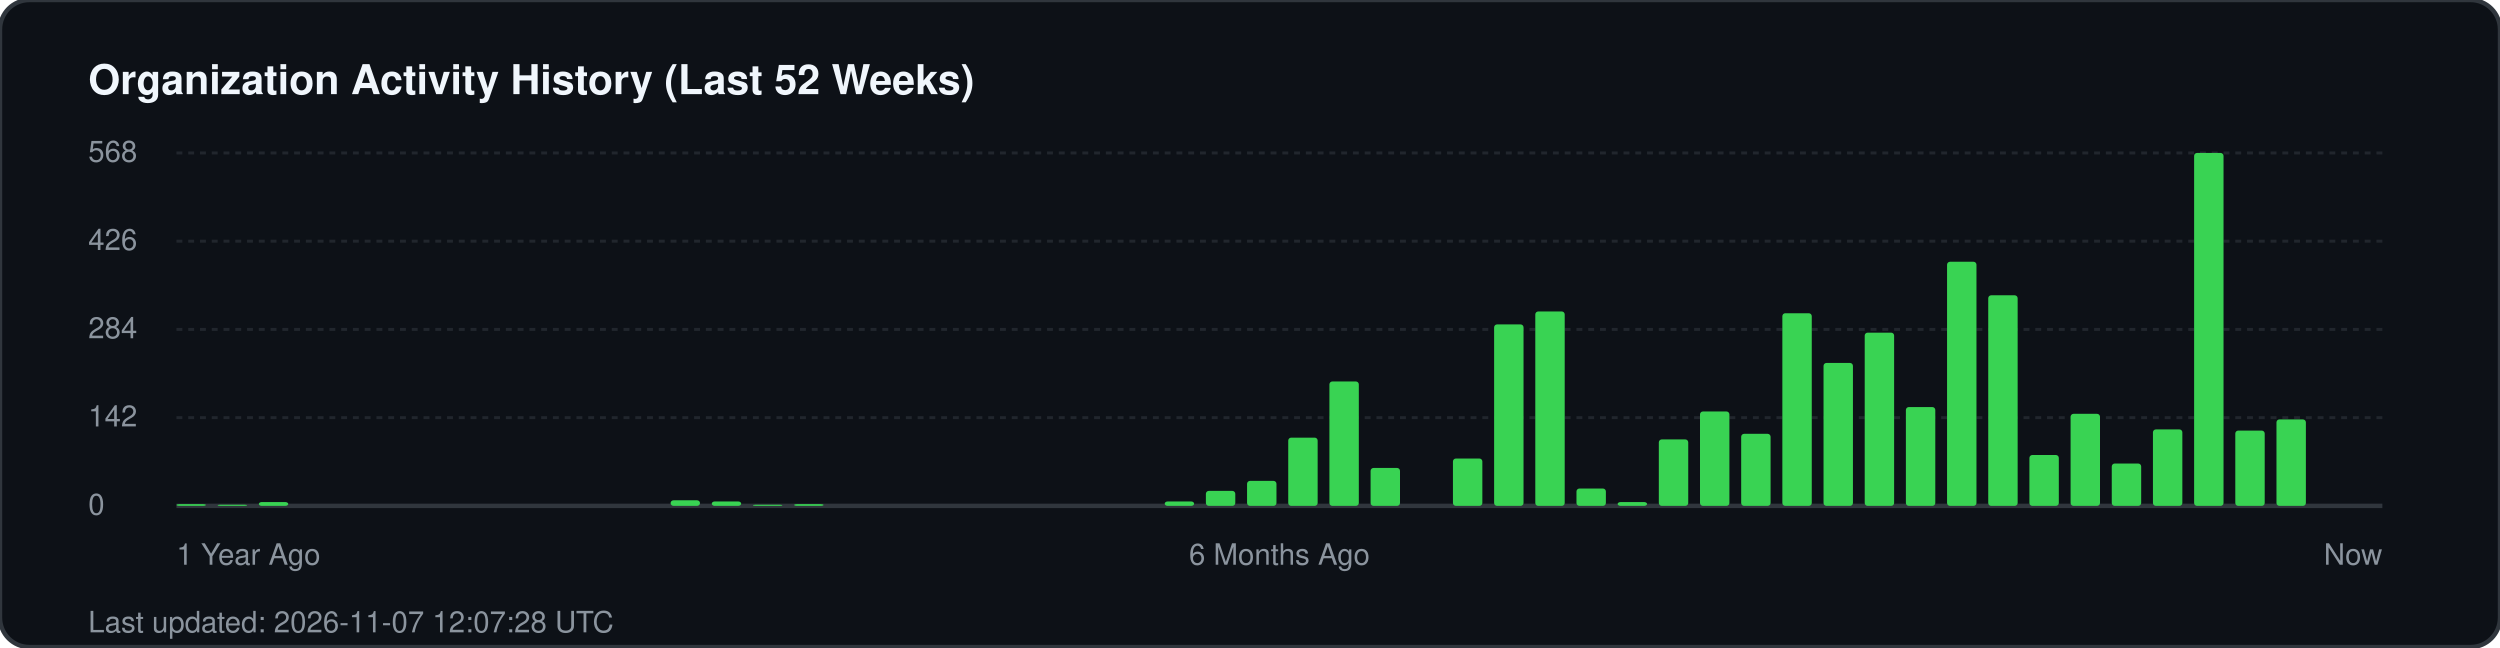
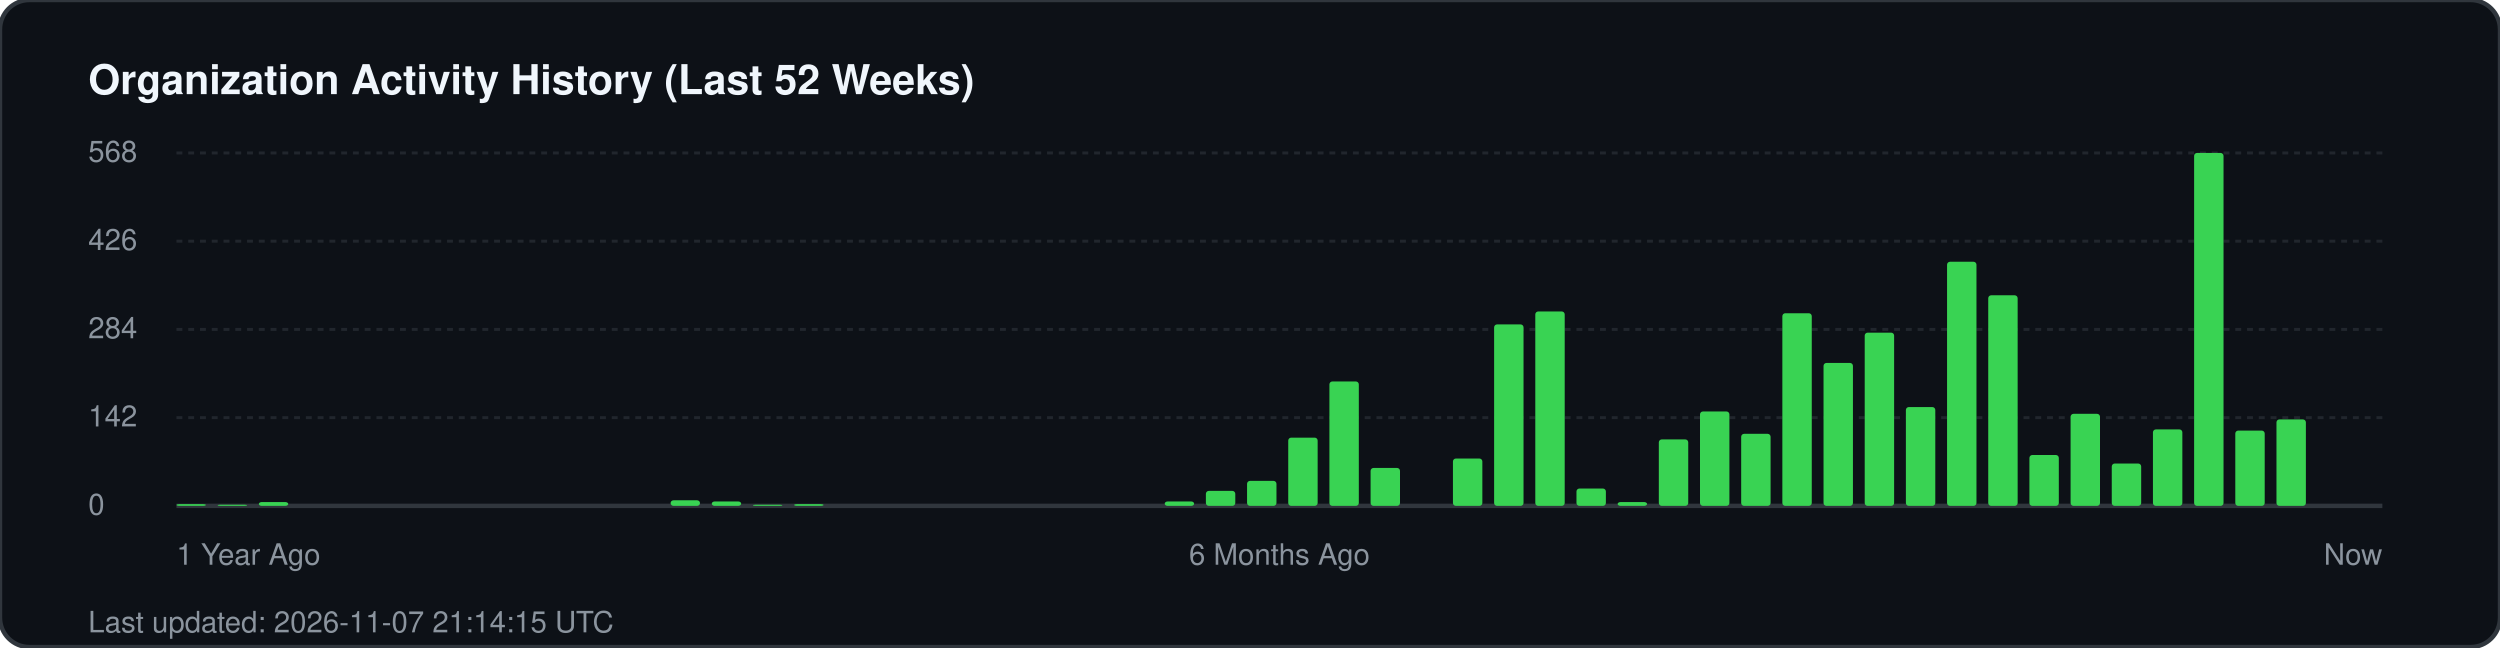
<svg xmlns="http://www.w3.org/2000/svg" width="850" height="220" viewBox="0 0 850 220" fill="none">
  <rect width="850" height="220" rx="10" fill="#0d1117" stroke="#30363d" stroke-width="1.5" />
  <text x="30" y="32" fill="#f0f6fc" font-family="-apple-system, BlinkMacSystemFont, 'Segoe UI', Helvetica, Arial, sans-serif" font-size="14" font-weight="700">Organization Activity History (Last 52 Weeks)</text>
  <g fill="#8b949e" font-family="-apple-system, BlinkMacSystemFont, 'Segoe UI', Helvetica, Arial, sans-serif" font-size="10">
    <text x="30" y="55">568</text>
    <line x1="60" y1="52" x2="810" y2="52" stroke="#21262d" stroke-width="1" stroke-dasharray="2 2" />
    <text x="30" y="85">426</text>
    <line x1="60" y1="82" x2="810" y2="82" stroke="#21262d" stroke-width="1" stroke-dasharray="2 2" />
    <text x="30" y="115">284</text>
    <line x1="60" y1="112" x2="810" y2="112" stroke="#21262d" stroke-width="1" stroke-dasharray="2 2" />
    <text x="30" y="145">142</text>
    <line x1="60" y1="142" x2="810" y2="142" stroke="#21262d" stroke-width="1" stroke-dasharray="2 2" />
    <text x="30" y="175">0</text>
    <line x1="60" y1="172" x2="810" y2="172" stroke="#30363d" stroke-width="1.5" />
  </g>
  <g transform="translate(60, 0)">
    <rect x="0.0" y="171.4" width="10" height="0.6" fill="#39d353" rx="1" />
    <rect x="14.0" y="171.6" width="10" height="0.4" fill="#39d353" rx="1" />
    <rect x="28.0" y="170.7" width="10" height="1.3" fill="#39d353" rx="1" />
    <rect x="168.0" y="170.1" width="10" height="1.9" fill="#39d353" rx="1" />
    <rect x="182.0" y="170.5" width="10" height="1.5" fill="#39d353" rx="1" />
    <rect x="196.0" y="171.6" width="10" height="0.4" fill="#39d353" rx="1" />
    <rect x="210.0" y="171.4" width="10" height="0.6" fill="#39d353" rx="1" />
    <rect x="336.0" y="170.5" width="10" height="1.5" fill="#39d353" rx="1" />
    <rect x="350.0" y="166.9" width="10" height="5.1" fill="#39d353" rx="1" />
    <rect x="364.0" y="163.5" width="10" height="8.5" fill="#39d353" rx="1" />
    <rect x="378.0" y="148.8" width="10" height="23.2" fill="#39d353" rx="1" />
    <rect x="392.0" y="129.7" width="10" height="42.3" fill="#39d353" rx="1" />
    <rect x="406.0" y="159.1" width="10" height="12.9" fill="#39d353" rx="1" />
    <rect x="434.0" y="155.9" width="10" height="16.1" fill="#39d353" rx="1" />
    <rect x="448.0" y="110.3" width="10" height="61.7" fill="#39d353" rx="1" />
    <rect x="462.0" y="105.9" width="10" height="66.1" fill="#39d353" rx="1" />
    <rect x="476.0" y="166.1" width="10" height="5.9" fill="#39d353" rx="1" />
    <rect x="490.0" y="170.7" width="10" height="1.3" fill="#39d353" rx="1" />
    <rect x="504.0" y="149.4" width="10" height="22.6" fill="#39d353" rx="1" />
    <rect x="518.0" y="139.9" width="10" height="32.1" fill="#39d353" rx="1" />
    <rect x="532.0" y="147.5" width="10" height="24.5" fill="#39d353" rx="1" />
    <rect x="546.0" y="106.5" width="10" height="65.5" fill="#39d353" rx="1" />
    <rect x="560.0" y="123.4" width="10" height="48.6" fill="#39d353" rx="1" />
    <rect x="574.0" y="113.1" width="10" height="58.9" fill="#39d353" rx="1" />
    <rect x="588.0" y="138.4" width="10" height="33.6" fill="#39d353" rx="1" />
    <rect x="602.0" y="89.0" width="10" height="83.0" fill="#39d353" rx="1" />
    <rect x="616.0" y="100.4" width="10" height="71.6" fill="#39d353" rx="1" />
    <rect x="630.0" y="154.7" width="10" height="17.3" fill="#39d353" rx="1" />
    <rect x="644.0" y="140.7" width="10" height="31.3" fill="#39d353" rx="1" />
    <rect x="658.0" y="157.6" width="10" height="14.4" fill="#39d353" rx="1" />
    <rect x="672.0" y="146.0" width="10" height="26.0" fill="#39d353" rx="1" />
    <rect x="686.0" y="52.0" width="10" height="120.0" fill="#39d353" rx="1" />
    <rect x="700.0" y="146.4" width="10" height="25.6" fill="#39d353" rx="1" />
    <rect x="714.0" y="142.6" width="10" height="29.4" fill="#39d353" rx="1" />
  </g>
  <g transform="translate(60, 192)" fill="#8b949e" font-family="-apple-system, BlinkMacSystemFont, 'Segoe UI', Helvetica, Arial, sans-serif" font-size="10">
    <text x="0">1 Year Ago</text>
    <text x="375" text-anchor="middle">6 Months Ago</text>
    <text x="750" text-anchor="end">Now</text>
  </g>
-   <text x="30" y="215" fill="#8b949e" font-family="-apple-system, BlinkMacSystemFont, 'Segoe UI', Helvetica, Arial, sans-serif" font-size="10">Last updated: 2026-11-07 12:07:28 UTC</text>
+   <text x="30" y="215" fill="#8b949e" font-family="-apple-system, BlinkMacSystemFont, 'Segoe UI', Helvetica, Arial, sans-serif" font-size="10">Last updated: 2026-11-07 21:14:15 UTC</text>
</svg>
